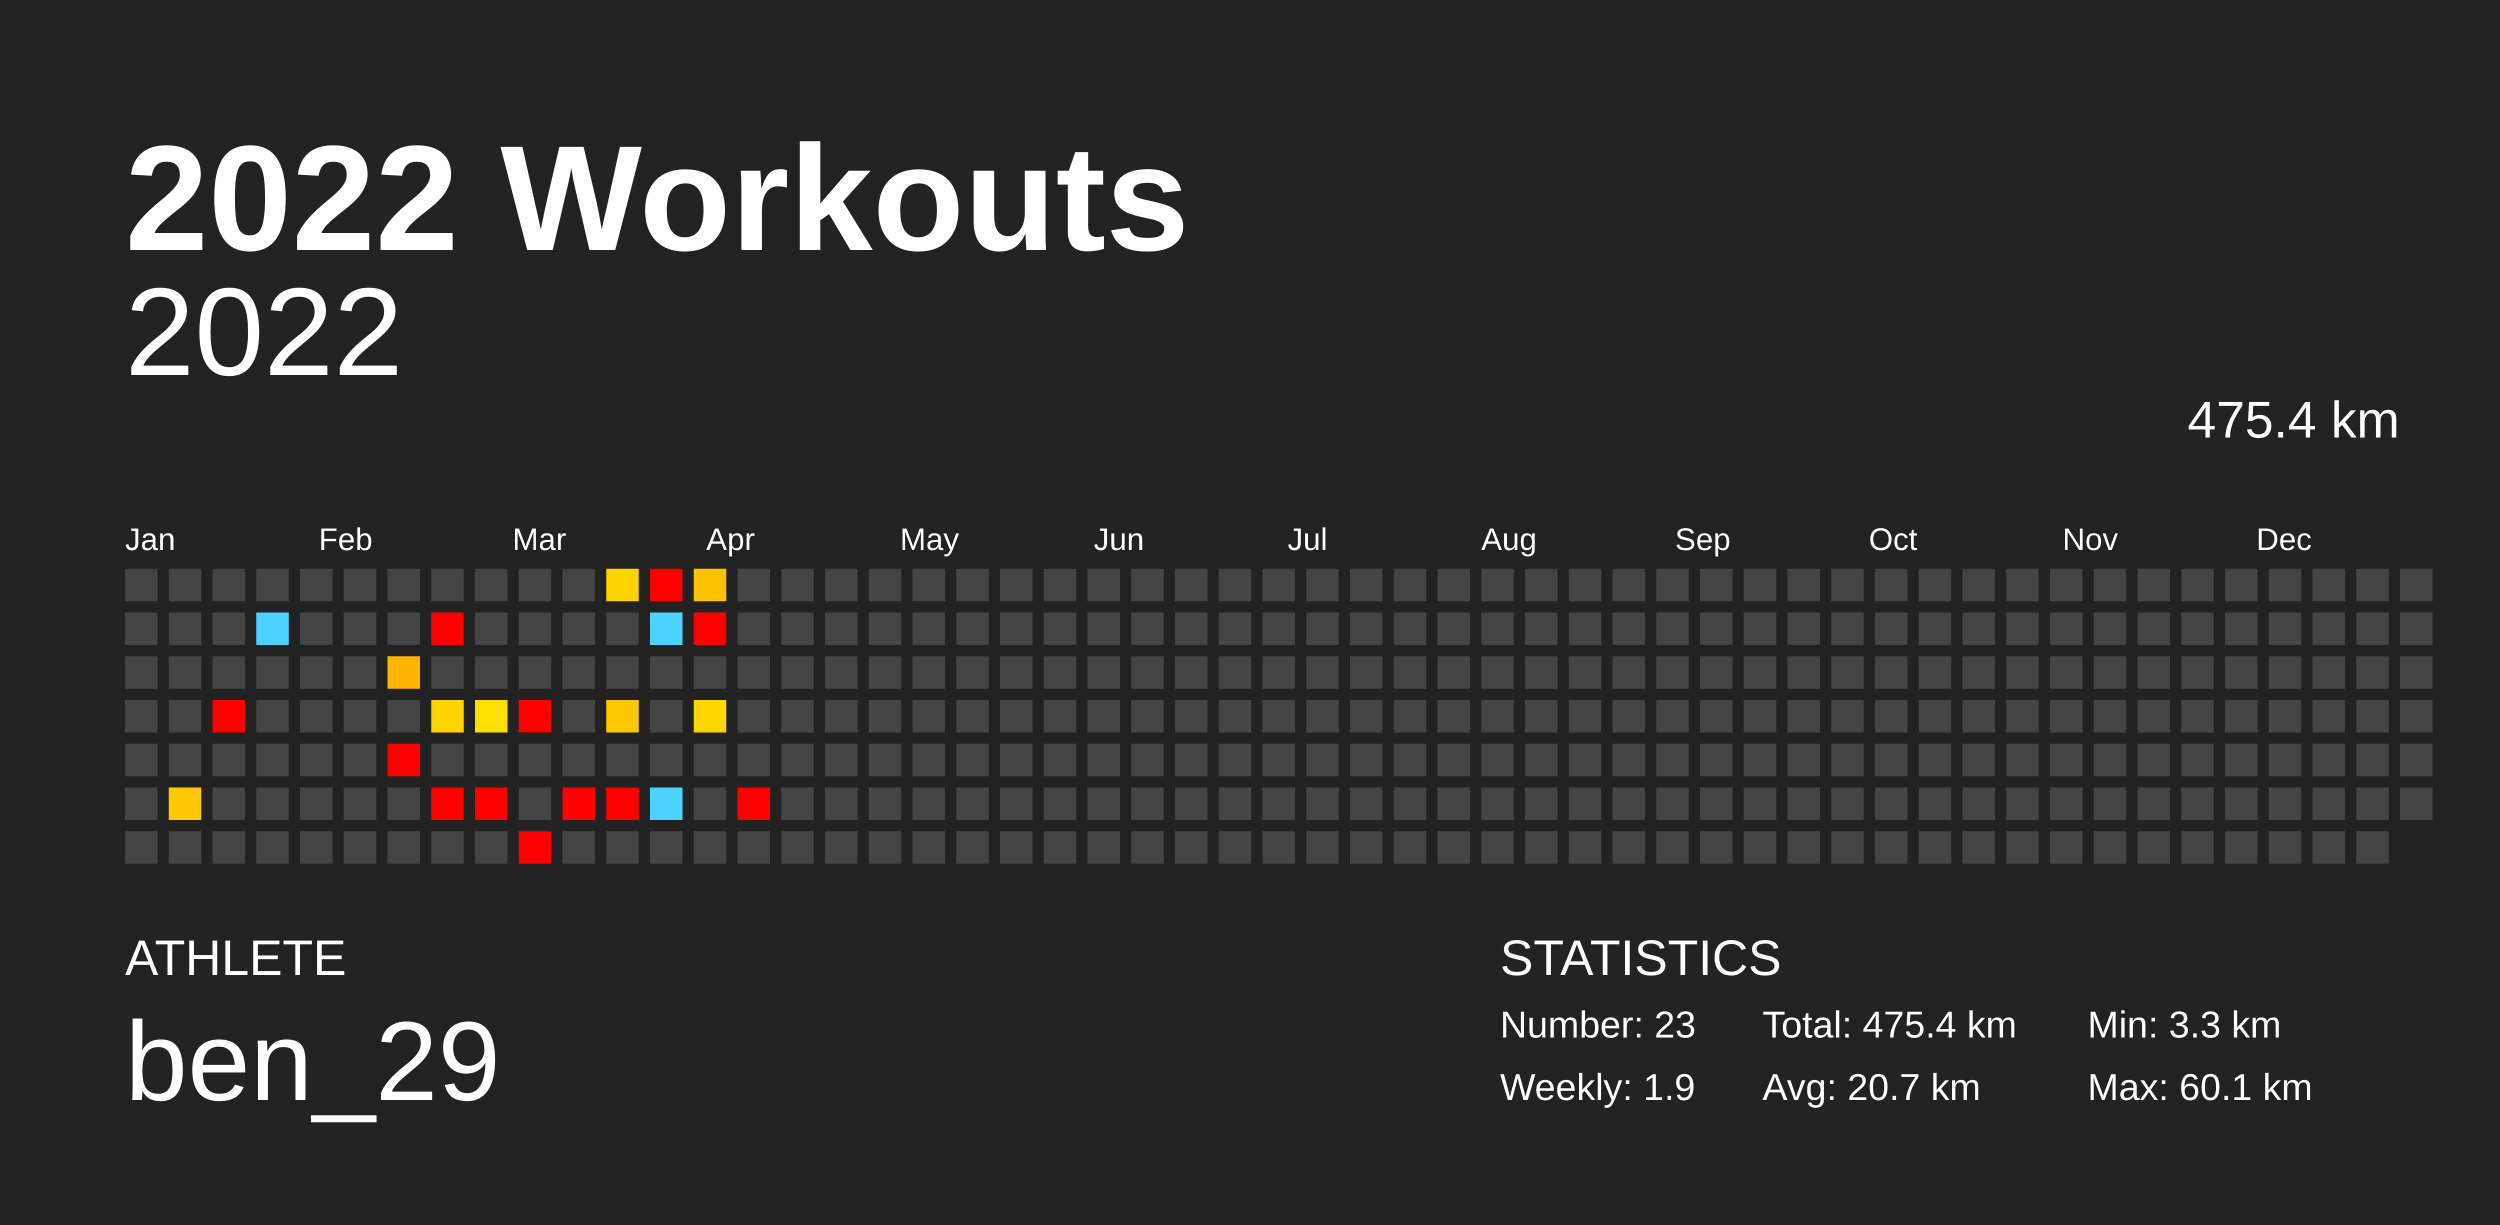
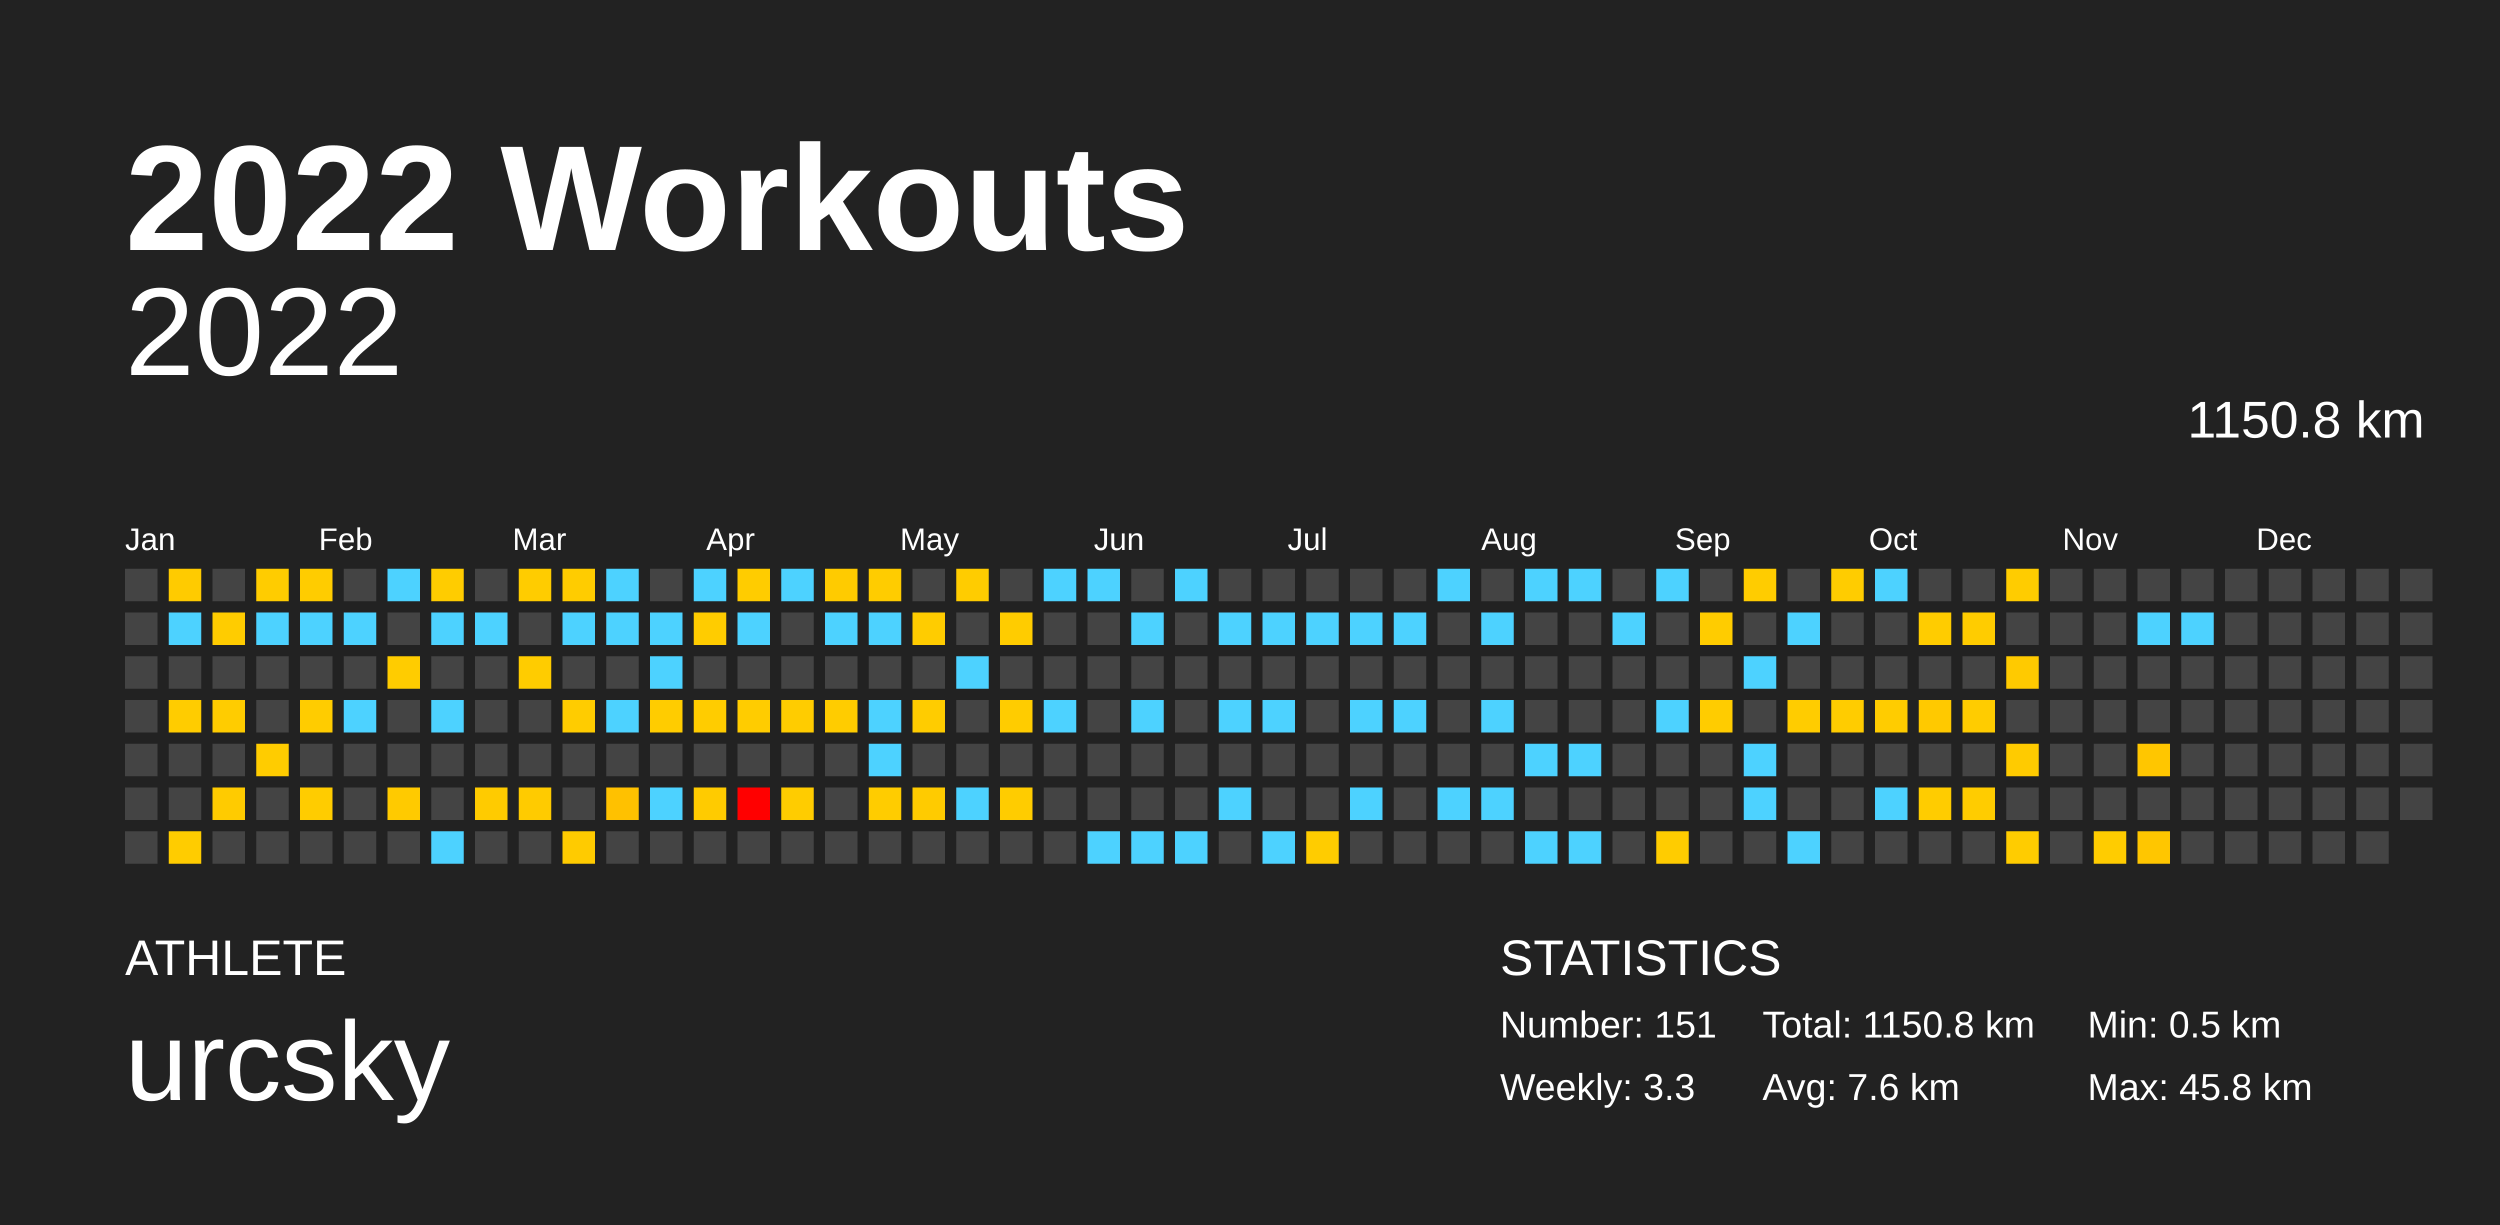
<svg xmlns="http://www.w3.org/2000/svg" baseProfile="full" height="98mm" version="1.1" viewBox="0,0,200,98" width="200mm">
  <defs />
  <rect fill="#222222" height="98" width="200" x="0" y="0" />
  <text fill="#FFFFFF" style="font-size:12px; font-family:Arial; font-weight:bold;" x="10" y="20">2022 Workouts</text>
  <text fill="#FFFFFF" style="font-size:4px; font-family:Arial" x="10" y="78">ATHLETE</text>
-   <text fill="#FFFFFF" style="font-size:9px; font-family:Arial" x="10" y="88">ben_29</text>
+   <text fill="#FFFFFF" style="font-size:9px; font-family:Arial" x="10" y="88">urcsky</text>
  <text fill="#FFFFFF" style="font-size:4px; font-family:Arial" x="120" y="78">STATISTICS</text>
-   <text fill="#FFFFFF" style="font-size:3px; font-family:Arial" x="120" y="83">Number: 23</text>
-   <text fill="#FFFFFF" style="font-size:3px; font-family:Arial" x="120" y="88">Weekly: 1.9</text>
-   <text fill="#FFFFFF" style="font-size:3px; font-family:Arial" x="141" y="83">Total: 475.4 km</text>
-   <text fill="#FFFFFF" style="font-size:3px; font-family:Arial" x="141" y="88">Avg: 20.7 km</text>
-   <text fill="#FFFFFF" style="font-size:3px; font-family:Arial" x="167" y="83">Min: 3.3 km</text>
-   <text fill="#FFFFFF" style="font-size:3px; font-family:Arial" x="167" y="88">Max: 60.1 km</text>
+   <text fill="#FFFFFF" style="font-size:3px; font-family:Arial" x="120" y="83">Number: 151</text>
+   <text fill="#FFFFFF" style="font-size:3px; font-family:Arial" x="120" y="88">Weekly: 3.3</text>
+   <text fill="#FFFFFF" style="font-size:3px; font-family:Arial" x="141" y="83">Total: 1150.8 km</text>
+   <text fill="#FFFFFF" style="font-size:3px; font-family:Arial" x="141" y="88">Avg: 7.6 km</text>
+   <text fill="#FFFFFF" style="font-size:3px; font-family:Arial" x="167" y="83">Min: 0.5 km</text>
+   <text fill="#FFFFFF" style="font-size:3px; font-family:Arial" x="167" y="88">Max: 45.8 km</text>
  <text alignment-baseline="hanging" fill="#FFFFFF" style="font-size:10.0px; font-family:Arial;" x="10" y="30">2022</text>
-   <text alignment-baseline="hanging" fill="#FFFFFF" style="font-size:4.125px; font-family:Arial;" x="175" y="35">475.4 km</text>
+   <text alignment-baseline="hanging" fill="#FFFFFF" style="font-size:4.125px; font-family:Arial;" x="175" y="35">1150.8 km</text>
  <text fill="#FFFFFF" style="font-size:2.5px; font-family:Arial" x="10.0" y="44">Jan</text>
  <text fill="#FFFFFF" style="font-size:2.5px; font-family:Arial" x="25.5" y="44">Feb</text>
  <text fill="#FFFFFF" style="font-size:2.5px; font-family:Arial" x="41.0" y="44">Mar</text>
  <text fill="#FFFFFF" style="font-size:2.5px; font-family:Arial" x="56.5" y="44">Apr</text>
  <text fill="#FFFFFF" style="font-size:2.5px; font-family:Arial" x="72.0" y="44">May</text>
  <text fill="#FFFFFF" style="font-size:2.5px; font-family:Arial" x="87.5" y="44">Jun</text>
  <text fill="#FFFFFF" style="font-size:2.5px; font-family:Arial" x="103.0" y="44">Jul</text>
  <text fill="#FFFFFF" style="font-size:2.5px; font-family:Arial" x="118.5" y="44">Aug</text>
  <text fill="#FFFFFF" style="font-size:2.5px; font-family:Arial" x="134.0" y="44">Sep</text>
  <text fill="#FFFFFF" style="font-size:2.5px; font-family:Arial" x="149.5" y="44">Oct</text>
  <text fill="#FFFFFF" style="font-size:2.5px; font-family:Arial" x="165.0" y="44">Nov</text>
  <text fill="#FFFFFF" style="font-size:2.5px; font-family:Arial" x="180.5" y="44">Dec</text>
  <rect fill="#444444" height="2.6" width="2.6" x="10.0" y="45.5" />
  <rect fill="#444444" height="2.6" width="2.6" x="10.0" y="49.0" />
  <rect fill="#444444" height="2.6" width="2.6" x="10.0" y="52.5" />
  <rect fill="#444444" height="2.6" width="2.6" x="10.0" y="56.0" />
  <rect fill="#444444" height="2.6" width="2.6" x="10.0" y="59.5" />
  <rect fill="#444444" height="2.6" width="2.6" x="10.0" y="63.0" />
  <rect fill="#444444" height="2.6" width="2.6" x="10.0" y="66.5" />
-   <rect fill="#444444" height="2.6" width="2.6" x="13.5" y="45.5" />
-   <rect fill="#444444" height="2.6" width="2.6" x="13.5" y="49.0" />
+   <rect fill="#ffcb00" height="2.6" width="2.6" x="13.5" y="45.5" />
+   <rect fill="#4dd2ff" height="2.6" width="2.6" x="13.5" y="49.0" />
  <rect fill="#444444" height="2.6" width="2.6" x="13.5" y="52.5" />
-   <rect fill="#444444" height="2.6" width="2.6" x="13.5" y="56.0" />
+   <rect fill="#ffcc00" height="2.6" width="2.6" x="13.5" y="56.0" />
  <rect fill="#444444" height="2.6" width="2.6" x="13.5" y="59.5" />
-   <rect fill="#ffc800" height="2.6" width="2.6" x="13.5" y="63.0" />
-   <rect fill="#444444" height="2.6" width="2.6" x="13.5" y="66.5" />
+   <rect fill="#444444" height="2.6" width="2.6" x="13.5" y="63.0" />
+   <rect fill="#ffcc00" height="2.6" width="2.6" x="13.5" y="66.5" />
  <rect fill="#444444" height="2.6" width="2.6" x="17.0" y="45.5" />
-   <rect fill="#444444" height="2.6" width="2.6" x="17.0" y="49.0" />
+   <rect fill="#ffcc00" height="2.6" width="2.6" x="17.0" y="49.0" />
  <rect fill="#444444" height="2.6" width="2.6" x="17.0" y="52.5" />
-   <rect fill="red" height="2.6" width="2.6" x="17.0" y="56.0" />
+   <rect fill="#ffcc00" height="2.6" width="2.6" x="17.0" y="56.0" />
  <rect fill="#444444" height="2.6" width="2.6" x="17.0" y="59.5" />
-   <rect fill="#444444" height="2.6" width="2.6" x="17.0" y="63.0" />
+   <rect fill="#ffcb00" height="2.6" width="2.6" x="17.0" y="63.0" />
  <rect fill="#444444" height="2.6" width="2.6" x="17.0" y="66.5" />
-   <rect fill="#444444" height="2.6" width="2.6" x="20.5" y="45.5" />
+   <rect fill="#ffcc00" height="2.6" width="2.6" x="20.5" y="45.5" />
  <rect fill="#4dd2ff" height="2.6" width="2.6" x="20.5" y="49.0" />
  <rect fill="#444444" height="2.6" width="2.6" x="20.5" y="52.5" />
  <rect fill="#444444" height="2.6" width="2.6" x="20.5" y="56.0" />
-   <rect fill="#444444" height="2.6" width="2.6" x="20.5" y="59.5" />
+   <rect fill="#ffcc00" height="2.6" width="2.6" x="20.5" y="59.5" />
  <rect fill="#444444" height="2.6" width="2.6" x="20.5" y="63.0" />
  <rect fill="#444444" height="2.6" width="2.6" x="20.5" y="66.5" />
-   <rect fill="#444444" height="2.6" width="2.6" x="24.0" y="45.5" />
-   <rect fill="#444444" height="2.6" width="2.6" x="24.0" y="49.0" />
+   <rect fill="#ffcc00" height="2.6" width="2.6" x="24.0" y="45.5" />
+   <rect fill="#4dd2ff" height="2.6" width="2.6" x="24.0" y="49.0" />
  <rect fill="#444444" height="2.6" width="2.6" x="24.0" y="52.5" />
-   <rect fill="#444444" height="2.6" width="2.6" x="24.0" y="56.0" />
+   <rect fill="#ffcc00" height="2.6" width="2.6" x="24.0" y="56.0" />
  <rect fill="#444444" height="2.6" width="2.6" x="24.0" y="59.5" />
-   <rect fill="#444444" height="2.6" width="2.6" x="24.0" y="63.0" />
+   <rect fill="#ffcc00" height="2.6" width="2.6" x="24.0" y="63.0" />
  <rect fill="#444444" height="2.6" width="2.6" x="24.0" y="66.5" />
  <rect fill="#444444" height="2.6" width="2.6" x="27.5" y="45.5" />
-   <rect fill="#444444" height="2.6" width="2.6" x="27.5" y="49.0" />
+   <rect fill="#4dd2ff" height="2.6" width="2.6" x="27.5" y="49.0" />
  <rect fill="#444444" height="2.6" width="2.6" x="27.5" y="52.5" />
-   <rect fill="#444444" height="2.6" width="2.6" x="27.5" y="56.0" />
+   <rect fill="#4dd2ff" height="2.6" width="2.6" x="27.5" y="56.0" />
  <rect fill="#444444" height="2.6" width="2.6" x="27.5" y="59.5" />
  <rect fill="#444444" height="2.6" width="2.6" x="27.5" y="63.0" />
  <rect fill="#444444" height="2.6" width="2.6" x="27.5" y="66.5" />
-   <rect fill="#444444" height="2.6" width="2.6" x="31.0" y="45.5" />
+   <rect fill="#4dd2ff" height="2.6" width="2.6" x="31.0" y="45.5" />
  <rect fill="#444444" height="2.6" width="2.6" x="31.0" y="49.0" />
-   <rect fill="#ffb400" height="2.6" width="2.6" x="31.0" y="52.5" />
+   <rect fill="#ffcc00" height="2.6" width="2.6" x="31.0" y="52.5" />
  <rect fill="#444444" height="2.6" width="2.6" x="31.0" y="56.0" />
-   <rect fill="red" height="2.6" width="2.6" x="31.0" y="59.5" />
-   <rect fill="#444444" height="2.6" width="2.6" x="31.0" y="63.0" />
+   <rect fill="#444444" height="2.6" width="2.6" x="31.0" y="59.5" />
+   <rect fill="#ffca00" height="2.6" width="2.6" x="31.0" y="63.0" />
  <rect fill="#444444" height="2.6" width="2.6" x="31.0" y="66.5" />
-   <rect fill="#444444" height="2.6" width="2.6" x="34.5" y="45.5" />
-   <rect fill="red" height="2.6" width="2.6" x="34.5" y="49.0" />
+   <rect fill="#ffcc00" height="2.6" width="2.6" x="34.5" y="45.5" />
+   <rect fill="#4dd2ff" height="2.6" width="2.6" x="34.5" y="49.0" />
  <rect fill="#444444" height="2.6" width="2.6" x="34.5" y="52.5" />
-   <rect fill="#ffd400" height="2.6" width="2.6" x="34.5" y="56.0" />
+   <rect fill="#4dd2ff" height="2.6" width="2.6" x="34.5" y="56.0" />
  <rect fill="#444444" height="2.6" width="2.6" x="34.5" y="59.5" />
-   <rect fill="red" height="2.6" width="2.6" x="34.5" y="63.0" />
-   <rect fill="#444444" height="2.6" width="2.6" x="34.5" y="66.5" />
+   <rect fill="#444444" height="2.6" width="2.6" x="34.5" y="63.0" />
+   <rect fill="#4dd2ff" height="2.6" width="2.6" x="34.5" y="66.5" />
  <rect fill="#444444" height="2.6" width="2.6" x="38.0" y="45.5" />
-   <rect fill="#444444" height="2.6" width="2.6" x="38.0" y="49.0" />
+   <rect fill="#4dd2ff" height="2.6" width="2.6" x="38.0" y="49.0" />
  <rect fill="#444444" height="2.6" width="2.6" x="38.0" y="52.5" />
-   <rect fill="#ffdf00" height="2.6" width="2.6" x="38.0" y="56.0" />
+   <rect fill="#444444" height="2.6" width="2.6" x="38.0" y="56.0" />
  <rect fill="#444444" height="2.6" width="2.6" x="38.0" y="59.5" />
-   <rect fill="red" height="2.6" width="2.6" x="38.0" y="63.0" />
+   <rect fill="#ffcb00" height="2.6" width="2.6" x="38.0" y="63.0" />
  <rect fill="#444444" height="2.6" width="2.6" x="38.0" y="66.5" />
-   <rect fill="#444444" height="2.6" width="2.6" x="41.5" y="45.5" />
+   <rect fill="#ffcc00" height="2.6" width="2.6" x="41.5" y="45.5" />
  <rect fill="#444444" height="2.6" width="2.6" x="41.5" y="49.0" />
-   <rect fill="#444444" height="2.6" width="2.6" x="41.5" y="52.5" />
-   <rect fill="red" height="2.6" width="2.6" x="41.5" y="56.0" />
+   <rect fill="#ffcc00" height="2.6" width="2.6" x="41.5" y="52.5" />
+   <rect fill="#444444" height="2.6" width="2.6" x="41.5" y="56.0" />
  <rect fill="#444444" height="2.6" width="2.6" x="41.5" y="59.5" />
-   <rect fill="#444444" height="2.6" width="2.6" x="41.5" y="63.0" />
-   <rect fill="red" height="2.6" width="2.6" x="41.5" y="66.5" />
-   <rect fill="#444444" height="2.6" width="2.6" x="45.0" y="45.5" />
-   <rect fill="#444444" height="2.6" width="2.6" x="45.0" y="49.0" />
+   <rect fill="#ffcb00" height="2.6" width="2.6" x="41.5" y="63.0" />
+   <rect fill="#444444" height="2.6" width="2.6" x="41.5" y="66.5" />
+   <rect fill="#ffcc00" height="2.6" width="2.6" x="45.0" y="45.5" />
+   <rect fill="#4dd2ff" height="2.6" width="2.6" x="45.0" y="49.0" />
  <rect fill="#444444" height="2.6" width="2.6" x="45.0" y="52.5" />
-   <rect fill="#444444" height="2.6" width="2.6" x="45.0" y="56.0" />
+   <rect fill="#ffcc00" height="2.6" width="2.6" x="45.0" y="56.0" />
  <rect fill="#444444" height="2.6" width="2.6" x="45.0" y="59.5" />
-   <rect fill="red" height="2.6" width="2.6" x="45.0" y="63.0" />
-   <rect fill="#444444" height="2.6" width="2.6" x="45.0" y="66.5" />
-   <rect fill="#ffd300" height="2.6" width="2.6" x="48.5" y="45.5" />
-   <rect fill="#444444" height="2.6" width="2.6" x="48.5" y="49.0" />
+   <rect fill="#444444" height="2.6" width="2.6" x="45.0" y="63.0" />
+   <rect fill="#ffcb00" height="2.6" width="2.6" x="45.0" y="66.5" />
+   <rect fill="#4dd2ff" height="2.6" width="2.6" x="48.5" y="45.5" />
+   <rect fill="#4dd2ff" height="2.6" width="2.6" x="48.5" y="49.0" />
  <rect fill="#444444" height="2.6" width="2.6" x="48.5" y="52.5" />
-   <rect fill="#ffc700" height="2.6" width="2.6" x="48.5" y="56.0" />
+   <rect fill="#4dd2ff" height="2.6" width="2.6" x="48.5" y="56.0" />
  <rect fill="#444444" height="2.6" width="2.6" x="48.5" y="59.5" />
-   <rect fill="red" height="2.6" width="2.6" x="48.5" y="63.0" />
+   <rect fill="#ffc100" height="2.6" width="2.6" x="48.5" y="63.0" />
  <rect fill="#444444" height="2.6" width="2.6" x="48.5" y="66.5" />
-   <rect fill="red" height="2.6" width="2.6" x="52.0" y="45.5" />
+   <rect fill="#444444" height="2.6" width="2.6" x="52.0" y="45.5" />
  <rect fill="#4dd2ff" height="2.6" width="2.6" x="52.0" y="49.0" />
-   <rect fill="#444444" height="2.6" width="2.6" x="52.0" y="52.5" />
-   <rect fill="#444444" height="2.6" width="2.6" x="52.0" y="56.0" />
+   <rect fill="#4dd2ff" height="2.6" width="2.6" x="52.0" y="52.5" />
+   <rect fill="#ffcc00" height="2.6" width="2.6" x="52.0" y="56.0" />
  <rect fill="#444444" height="2.6" width="2.6" x="52.0" y="59.5" />
  <rect fill="#4dd2ff" height="2.6" width="2.6" x="52.0" y="63.0" />
  <rect fill="#444444" height="2.6" width="2.6" x="52.0" y="66.5" />
-   <rect fill="#ffc100" height="2.6" width="2.6" x="55.5" y="45.5" />
-   <rect fill="red" height="2.6" width="2.6" x="55.5" y="49.0" />
+   <rect fill="#4dd2ff" height="2.6" width="2.6" x="55.5" y="45.5" />
+   <rect fill="#ffcc00" height="2.6" width="2.6" x="55.5" y="49.0" />
  <rect fill="#444444" height="2.6" width="2.6" x="55.5" y="52.5" />
-   <rect fill="#ffd700" height="2.6" width="2.6" x="55.5" y="56.0" />
+   <rect fill="#ffcc00" height="2.6" width="2.6" x="55.5" y="56.0" />
  <rect fill="#444444" height="2.6" width="2.6" x="55.5" y="59.5" />
-   <rect fill="#444444" height="2.6" width="2.6" x="55.5" y="63.0" />
+   <rect fill="#ffcb00" height="2.6" width="2.6" x="55.5" y="63.0" />
  <rect fill="#444444" height="2.6" width="2.6" x="55.5" y="66.5" />
-   <rect fill="#444444" height="2.6" width="2.6" x="59.0" y="45.5" />
-   <rect fill="#444444" height="2.6" width="2.6" x="59.0" y="49.0" />
+   <rect fill="#ffcc00" height="2.6" width="2.6" x="59.0" y="45.5" />
+   <rect fill="#4dd2ff" height="2.6" width="2.6" x="59.0" y="49.0" />
  <rect fill="#444444" height="2.6" width="2.6" x="59.0" y="52.5" />
-   <rect fill="#444444" height="2.6" width="2.6" x="59.0" y="56.0" />
+   <rect fill="#ffcc00" height="2.6" width="2.6" x="59.0" y="56.0" />
  <rect fill="#444444" height="2.6" width="2.6" x="59.0" y="59.5" />
  <rect fill="red" height="2.6" width="2.6" x="59.0" y="63.0" />
  <rect fill="#444444" height="2.6" width="2.6" x="59.0" y="66.5" />
-   <rect fill="#444444" height="2.6" width="2.6" x="62.5" y="45.5" />
+   <rect fill="#4dd2ff" height="2.6" width="2.6" x="62.5" y="45.5" />
  <rect fill="#444444" height="2.6" width="2.6" x="62.5" y="49.0" />
  <rect fill="#444444" height="2.6" width="2.6" x="62.5" y="52.5" />
-   <rect fill="#444444" height="2.6" width="2.6" x="62.5" y="56.0" />
+   <rect fill="#ffcc00" height="2.6" width="2.6" x="62.5" y="56.0" />
  <rect fill="#444444" height="2.6" width="2.6" x="62.5" y="59.5" />
-   <rect fill="#444444" height="2.6" width="2.6" x="62.5" y="63.0" />
+   <rect fill="#ffcc00" height="2.6" width="2.6" x="62.5" y="63.0" />
  <rect fill="#444444" height="2.6" width="2.6" x="62.5" y="66.5" />
-   <rect fill="#444444" height="2.6" width="2.6" x="66.0" y="45.5" />
-   <rect fill="#444444" height="2.6" width="2.6" x="66.0" y="49.0" />
+   <rect fill="#ffcb00" height="2.6" width="2.6" x="66.0" y="45.5" />
+   <rect fill="#4dd2ff" height="2.6" width="2.6" x="66.0" y="49.0" />
  <rect fill="#444444" height="2.6" width="2.6" x="66.0" y="52.5" />
-   <rect fill="#444444" height="2.6" width="2.6" x="66.0" y="56.0" />
+   <rect fill="#ffcc00" height="2.6" width="2.6" x="66.0" y="56.0" />
  <rect fill="#444444" height="2.6" width="2.6" x="66.0" y="59.5" />
  <rect fill="#444444" height="2.6" width="2.6" x="66.0" y="63.0" />
  <rect fill="#444444" height="2.6" width="2.6" x="66.0" y="66.5" />
-   <rect fill="#444444" height="2.6" width="2.6" x="69.5" y="45.5" />
-   <rect fill="#444444" height="2.6" width="2.6" x="69.5" y="49.0" />
+   <rect fill="#ffcc00" height="2.6" width="2.6" x="69.5" y="45.5" />
+   <rect fill="#4dd2ff" height="2.6" width="2.6" x="69.5" y="49.0" />
  <rect fill="#444444" height="2.6" width="2.6" x="69.5" y="52.5" />
-   <rect fill="#444444" height="2.6" width="2.6" x="69.5" y="56.0" />
-   <rect fill="#444444" height="2.6" width="2.6" x="69.5" y="59.5" />
-   <rect fill="#444444" height="2.6" width="2.6" x="69.5" y="63.0" />
+   <rect fill="#4dd2ff" height="2.6" width="2.6" x="69.5" y="56.0" />
+   <rect fill="#4dd2ff" height="2.6" width="2.6" x="69.5" y="59.5" />
+   <rect fill="#ffcc00" height="2.6" width="2.6" x="69.5" y="63.0" />
  <rect fill="#444444" height="2.6" width="2.6" x="69.5" y="66.5" />
  <rect fill="#444444" height="2.6" width="2.6" x="73.0" y="45.5" />
-   <rect fill="#444444" height="2.6" width="2.6" x="73.0" y="49.0" />
+   <rect fill="#ffcc00" height="2.6" width="2.6" x="73.0" y="49.0" />
  <rect fill="#444444" height="2.6" width="2.6" x="73.0" y="52.5" />
-   <rect fill="#444444" height="2.6" width="2.6" x="73.0" y="56.0" />
+   <rect fill="#ffcc00" height="2.6" width="2.6" x="73.0" y="56.0" />
  <rect fill="#444444" height="2.6" width="2.6" x="73.0" y="59.5" />
-   <rect fill="#444444" height="2.6" width="2.6" x="73.0" y="63.0" />
+   <rect fill="#ffcb00" height="2.6" width="2.6" x="73.0" y="63.0" />
  <rect fill="#444444" height="2.6" width="2.6" x="73.0" y="66.5" />
-   <rect fill="#444444" height="2.6" width="2.6" x="76.5" y="45.5" />
+   <rect fill="#ffcc00" height="2.6" width="2.6" x="76.5" y="45.5" />
  <rect fill="#444444" height="2.6" width="2.6" x="76.5" y="49.0" />
-   <rect fill="#444444" height="2.6" width="2.6" x="76.5" y="52.5" />
+   <rect fill="#4dd2ff" height="2.6" width="2.6" x="76.5" y="52.5" />
  <rect fill="#444444" height="2.6" width="2.6" x="76.5" y="56.0" />
  <rect fill="#444444" height="2.6" width="2.6" x="76.5" y="59.5" />
-   <rect fill="#444444" height="2.6" width="2.6" x="76.5" y="63.0" />
+   <rect fill="#4dd2ff" height="2.6" width="2.6" x="76.5" y="63.0" />
  <rect fill="#444444" height="2.6" width="2.6" x="76.5" y="66.5" />
  <rect fill="#444444" height="2.6" width="2.6" x="80.0" y="45.5" />
-   <rect fill="#444444" height="2.6" width="2.6" x="80.0" y="49.0" />
+   <rect fill="#ffcc00" height="2.6" width="2.6" x="80.0" y="49.0" />
  <rect fill="#444444" height="2.6" width="2.6" x="80.0" y="52.5" />
-   <rect fill="#444444" height="2.6" width="2.6" x="80.0" y="56.0" />
+   <rect fill="#ffcc00" height="2.6" width="2.6" x="80.0" y="56.0" />
  <rect fill="#444444" height="2.6" width="2.6" x="80.0" y="59.5" />
-   <rect fill="#444444" height="2.6" width="2.6" x="80.0" y="63.0" />
+   <rect fill="#ffcc00" height="2.6" width="2.6" x="80.0" y="63.0" />
  <rect fill="#444444" height="2.6" width="2.6" x="80.0" y="66.5" />
-   <rect fill="#444444" height="2.6" width="2.6" x="83.5" y="45.5" />
+   <rect fill="#4dd2ff" height="2.6" width="2.6" x="83.5" y="45.5" />
  <rect fill="#444444" height="2.6" width="2.6" x="83.5" y="49.0" />
  <rect fill="#444444" height="2.6" width="2.6" x="83.5" y="52.5" />
-   <rect fill="#444444" height="2.6" width="2.6" x="83.5" y="56.0" />
+   <rect fill="#4dd2ff" height="2.6" width="2.6" x="83.5" y="56.0" />
  <rect fill="#444444" height="2.6" width="2.6" x="83.5" y="59.5" />
  <rect fill="#444444" height="2.6" width="2.6" x="83.5" y="63.0" />
  <rect fill="#444444" height="2.6" width="2.6" x="83.5" y="66.5" />
-   <rect fill="#444444" height="2.6" width="2.6" x="87.0" y="45.5" />
+   <rect fill="#4dd2ff" height="2.6" width="2.6" x="87.0" y="45.5" />
  <rect fill="#444444" height="2.6" width="2.6" x="87.0" y="49.0" />
  <rect fill="#444444" height="2.6" width="2.6" x="87.0" y="52.5" />
  <rect fill="#444444" height="2.6" width="2.6" x="87.0" y="56.0" />
  <rect fill="#444444" height="2.6" width="2.6" x="87.0" y="59.5" />
  <rect fill="#444444" height="2.6" width="2.6" x="87.0" y="63.0" />
-   <rect fill="#444444" height="2.6" width="2.6" x="87.0" y="66.5" />
+   <rect fill="#4dd2ff" height="2.6" width="2.6" x="87.0" y="66.5" />
  <rect fill="#444444" height="2.6" width="2.6" x="90.5" y="45.5" />
-   <rect fill="#444444" height="2.6" width="2.6" x="90.5" y="49.0" />
+   <rect fill="#4dd2ff" height="2.6" width="2.6" x="90.5" y="49.0" />
  <rect fill="#444444" height="2.6" width="2.6" x="90.5" y="52.5" />
-   <rect fill="#444444" height="2.6" width="2.6" x="90.5" y="56.0" />
+   <rect fill="#4dd2ff" height="2.6" width="2.6" x="90.5" y="56.0" />
  <rect fill="#444444" height="2.6" width="2.6" x="90.5" y="59.5" />
  <rect fill="#444444" height="2.6" width="2.6" x="90.5" y="63.0" />
-   <rect fill="#444444" height="2.6" width="2.6" x="90.5" y="66.5" />
-   <rect fill="#444444" height="2.6" width="2.6" x="94.0" y="45.5" />
+   <rect fill="#4dd2ff" height="2.6" width="2.6" x="90.5" y="66.5" />
+   <rect fill="#4dd2ff" height="2.6" width="2.6" x="94.0" y="45.5" />
  <rect fill="#444444" height="2.6" width="2.6" x="94.0" y="49.0" />
  <rect fill="#444444" height="2.6" width="2.6" x="94.0" y="52.5" />
  <rect fill="#444444" height="2.6" width="2.6" x="94.0" y="56.0" />
  <rect fill="#444444" height="2.6" width="2.6" x="94.0" y="59.5" />
  <rect fill="#444444" height="2.6" width="2.6" x="94.0" y="63.0" />
-   <rect fill="#444444" height="2.6" width="2.6" x="94.0" y="66.5" />
+   <rect fill="#4dd2ff" height="2.6" width="2.6" x="94.0" y="66.5" />
  <rect fill="#444444" height="2.6" width="2.6" x="97.5" y="45.5" />
-   <rect fill="#444444" height="2.6" width="2.6" x="97.5" y="49.0" />
+   <rect fill="#4dd2ff" height="2.6" width="2.6" x="97.5" y="49.0" />
  <rect fill="#444444" height="2.6" width="2.6" x="97.5" y="52.5" />
-   <rect fill="#444444" height="2.6" width="2.6" x="97.5" y="56.0" />
+   <rect fill="#4dd2ff" height="2.6" width="2.6" x="97.5" y="56.0" />
  <rect fill="#444444" height="2.6" width="2.6" x="97.5" y="59.5" />
-   <rect fill="#444444" height="2.6" width="2.6" x="97.5" y="63.0" />
+   <rect fill="#4dd2ff" height="2.6" width="2.6" x="97.5" y="63.0" />
  <rect fill="#444444" height="2.6" width="2.6" x="97.5" y="66.5" />
  <rect fill="#444444" height="2.6" width="2.6" x="101.0" y="45.5" />
-   <rect fill="#444444" height="2.6" width="2.6" x="101.0" y="49.0" />
+   <rect fill="#4dd2ff" height="2.6" width="2.6" x="101.0" y="49.0" />
  <rect fill="#444444" height="2.6" width="2.6" x="101.0" y="52.5" />
-   <rect fill="#444444" height="2.6" width="2.6" x="101.0" y="56.0" />
+   <rect fill="#4dd2ff" height="2.6" width="2.6" x="101.0" y="56.0" />
  <rect fill="#444444" height="2.6" width="2.6" x="101.0" y="59.5" />
  <rect fill="#444444" height="2.6" width="2.6" x="101.0" y="63.0" />
-   <rect fill="#444444" height="2.6" width="2.6" x="101.0" y="66.5" />
+   <rect fill="#4dd2ff" height="2.6" width="2.6" x="101.0" y="66.5" />
  <rect fill="#444444" height="2.6" width="2.6" x="104.5" y="45.5" />
-   <rect fill="#444444" height="2.6" width="2.6" x="104.5" y="49.0" />
+   <rect fill="#4dd2ff" height="2.6" width="2.6" x="104.5" y="49.0" />
  <rect fill="#444444" height="2.6" width="2.6" x="104.5" y="52.5" />
  <rect fill="#444444" height="2.6" width="2.6" x="104.5" y="56.0" />
  <rect fill="#444444" height="2.6" width="2.6" x="104.5" y="59.5" />
  <rect fill="#444444" height="2.6" width="2.6" x="104.5" y="63.0" />
-   <rect fill="#444444" height="2.6" width="2.6" x="104.5" y="66.5" />
+   <rect fill="#ffcc00" height="2.6" width="2.6" x="104.5" y="66.5" />
  <rect fill="#444444" height="2.6" width="2.6" x="108.0" y="45.5" />
-   <rect fill="#444444" height="2.6" width="2.6" x="108.0" y="49.0" />
+   <rect fill="#4dd2ff" height="2.6" width="2.6" x="108.0" y="49.0" />
  <rect fill="#444444" height="2.6" width="2.6" x="108.0" y="52.5" />
-   <rect fill="#444444" height="2.6" width="2.6" x="108.0" y="56.0" />
+   <rect fill="#4dd2ff" height="2.6" width="2.6" x="108.0" y="56.0" />
  <rect fill="#444444" height="2.6" width="2.6" x="108.0" y="59.5" />
-   <rect fill="#444444" height="2.6" width="2.6" x="108.0" y="63.0" />
+   <rect fill="#4dd2ff" height="2.6" width="2.6" x="108.0" y="63.0" />
  <rect fill="#444444" height="2.6" width="2.6" x="108.0" y="66.5" />
  <rect fill="#444444" height="2.6" width="2.6" x="111.5" y="45.5" />
-   <rect fill="#444444" height="2.6" width="2.6" x="111.5" y="49.0" />
+   <rect fill="#4dd2ff" height="2.6" width="2.6" x="111.5" y="49.0" />
  <rect fill="#444444" height="2.6" width="2.6" x="111.5" y="52.5" />
-   <rect fill="#444444" height="2.6" width="2.6" x="111.5" y="56.0" />
+   <rect fill="#4dd2ff" height="2.6" width="2.6" x="111.5" y="56.0" />
  <rect fill="#444444" height="2.6" width="2.6" x="111.5" y="59.5" />
  <rect fill="#444444" height="2.6" width="2.6" x="111.5" y="63.0" />
  <rect fill="#444444" height="2.6" width="2.6" x="111.5" y="66.5" />
-   <rect fill="#444444" height="2.6" width="2.6" x="115.0" y="45.5" />
+   <rect fill="#4dd2ff" height="2.6" width="2.6" x="115.0" y="45.5" />
  <rect fill="#444444" height="2.6" width="2.6" x="115.0" y="49.0" />
  <rect fill="#444444" height="2.6" width="2.6" x="115.0" y="52.5" />
  <rect fill="#444444" height="2.6" width="2.6" x="115.0" y="56.0" />
  <rect fill="#444444" height="2.6" width="2.6" x="115.0" y="59.5" />
-   <rect fill="#444444" height="2.6" width="2.6" x="115.0" y="63.0" />
+   <rect fill="#4dd2ff" height="2.6" width="2.6" x="115.0" y="63.0" />
  <rect fill="#444444" height="2.6" width="2.6" x="115.0" y="66.5" />
  <rect fill="#444444" height="2.6" width="2.6" x="118.5" y="45.5" />
-   <rect fill="#444444" height="2.6" width="2.6" x="118.5" y="49.0" />
+   <rect fill="#4dd2ff" height="2.6" width="2.6" x="118.5" y="49.0" />
  <rect fill="#444444" height="2.6" width="2.6" x="118.5" y="52.5" />
-   <rect fill="#444444" height="2.6" width="2.6" x="118.5" y="56.0" />
+   <rect fill="#4dd2ff" height="2.6" width="2.6" x="118.5" y="56.0" />
  <rect fill="#444444" height="2.6" width="2.6" x="118.5" y="59.5" />
-   <rect fill="#444444" height="2.6" width="2.6" x="118.5" y="63.0" />
+   <rect fill="#4dd2ff" height="2.6" width="2.6" x="118.5" y="63.0" />
  <rect fill="#444444" height="2.6" width="2.6" x="118.5" y="66.5" />
-   <rect fill="#444444" height="2.6" width="2.6" x="122.0" y="45.5" />
+   <rect fill="#4dd2ff" height="2.6" width="2.6" x="122.0" y="45.5" />
  <rect fill="#444444" height="2.6" width="2.6" x="122.0" y="49.0" />
  <rect fill="#444444" height="2.6" width="2.6" x="122.0" y="52.5" />
  <rect fill="#444444" height="2.6" width="2.6" x="122.0" y="56.0" />
-   <rect fill="#444444" height="2.6" width="2.6" x="122.0" y="59.5" />
+   <rect fill="#4dd2ff" height="2.6" width="2.6" x="122.0" y="59.5" />
  <rect fill="#444444" height="2.6" width="2.6" x="122.0" y="63.0" />
-   <rect fill="#444444" height="2.6" width="2.6" x="122.0" y="66.5" />
-   <rect fill="#444444" height="2.6" width="2.6" x="125.5" y="45.5" />
+   <rect fill="#4dd2ff" height="2.6" width="2.6" x="122.0" y="66.5" />
+   <rect fill="#4dd2ff" height="2.6" width="2.6" x="125.5" y="45.5" />
  <rect fill="#444444" height="2.6" width="2.6" x="125.5" y="49.0" />
  <rect fill="#444444" height="2.6" width="2.6" x="125.5" y="52.5" />
  <rect fill="#444444" height="2.6" width="2.6" x="125.5" y="56.0" />
-   <rect fill="#444444" height="2.6" width="2.6" x="125.5" y="59.5" />
+   <rect fill="#4dd2ff" height="2.6" width="2.6" x="125.5" y="59.5" />
  <rect fill="#444444" height="2.6" width="2.6" x="125.5" y="63.0" />
-   <rect fill="#444444" height="2.6" width="2.6" x="125.5" y="66.5" />
+   <rect fill="#4dd2ff" height="2.6" width="2.6" x="125.5" y="66.5" />
  <rect fill="#444444" height="2.6" width="2.6" x="129.0" y="45.5" />
-   <rect fill="#444444" height="2.6" width="2.6" x="129.0" y="49.0" />
+   <rect fill="#4dd2ff" height="2.6" width="2.6" x="129.0" y="49.0" />
  <rect fill="#444444" height="2.6" width="2.6" x="129.0" y="52.5" />
  <rect fill="#444444" height="2.6" width="2.6" x="129.0" y="56.0" />
  <rect fill="#444444" height="2.6" width="2.6" x="129.0" y="59.5" />
  <rect fill="#444444" height="2.6" width="2.6" x="129.0" y="63.0" />
  <rect fill="#444444" height="2.6" width="2.6" x="129.0" y="66.5" />
-   <rect fill="#444444" height="2.6" width="2.6" x="132.5" y="45.5" />
+   <rect fill="#4dd2ff" height="2.6" width="2.6" x="132.5" y="45.5" />
  <rect fill="#444444" height="2.6" width="2.6" x="132.5" y="49.0" />
  <rect fill="#444444" height="2.6" width="2.6" x="132.5" y="52.5" />
-   <rect fill="#444444" height="2.6" width="2.6" x="132.5" y="56.0" />
+   <rect fill="#4dd2ff" height="2.6" width="2.6" x="132.5" y="56.0" />
  <rect fill="#444444" height="2.6" width="2.6" x="132.5" y="59.5" />
  <rect fill="#444444" height="2.6" width="2.6" x="132.5" y="63.0" />
-   <rect fill="#444444" height="2.6" width="2.6" x="132.5" y="66.5" />
+   <rect fill="#ffcc00" height="2.6" width="2.6" x="132.5" y="66.5" />
  <rect fill="#444444" height="2.6" width="2.6" x="136.0" y="45.5" />
-   <rect fill="#444444" height="2.6" width="2.6" x="136.0" y="49.0" />
+   <rect fill="#ffcc00" height="2.6" width="2.6" x="136.0" y="49.0" />
  <rect fill="#444444" height="2.6" width="2.6" x="136.0" y="52.5" />
-   <rect fill="#444444" height="2.6" width="2.6" x="136.0" y="56.0" />
+   <rect fill="#ffcc00" height="2.6" width="2.6" x="136.0" y="56.0" />
  <rect fill="#444444" height="2.6" width="2.6" x="136.0" y="59.5" />
  <rect fill="#444444" height="2.6" width="2.6" x="136.0" y="63.0" />
  <rect fill="#444444" height="2.6" width="2.6" x="136.0" y="66.5" />
-   <rect fill="#444444" height="2.6" width="2.6" x="139.5" y="45.5" />
+   <rect fill="#ffcc00" height="2.6" width="2.6" x="139.5" y="45.5" />
  <rect fill="#444444" height="2.6" width="2.6" x="139.5" y="49.0" />
-   <rect fill="#444444" height="2.6" width="2.6" x="139.5" y="52.5" />
+   <rect fill="#4dd2ff" height="2.6" width="2.6" x="139.5" y="52.5" />
  <rect fill="#444444" height="2.6" width="2.6" x="139.5" y="56.0" />
-   <rect fill="#444444" height="2.6" width="2.6" x="139.5" y="59.5" />
-   <rect fill="#444444" height="2.6" width="2.6" x="139.5" y="63.0" />
+   <rect fill="#4dd2ff" height="2.6" width="2.6" x="139.5" y="59.5" />
+   <rect fill="#4dd2ff" height="2.6" width="2.6" x="139.5" y="63.0" />
  <rect fill="#444444" height="2.6" width="2.6" x="139.5" y="66.5" />
  <rect fill="#444444" height="2.6" width="2.6" x="143.0" y="45.5" />
-   <rect fill="#444444" height="2.6" width="2.6" x="143.0" y="49.0" />
+   <rect fill="#4dd2ff" height="2.6" width="2.6" x="143.0" y="49.0" />
  <rect fill="#444444" height="2.6" width="2.6" x="143.0" y="52.5" />
-   <rect fill="#444444" height="2.6" width="2.6" x="143.0" y="56.0" />
+   <rect fill="#ffcc00" height="2.6" width="2.6" x="143.0" y="56.0" />
  <rect fill="#444444" height="2.6" width="2.6" x="143.0" y="59.5" />
  <rect fill="#444444" height="2.6" width="2.6" x="143.0" y="63.0" />
-   <rect fill="#444444" height="2.6" width="2.6" x="143.0" y="66.5" />
-   <rect fill="#444444" height="2.6" width="2.6" x="146.5" y="45.5" />
+   <rect fill="#4dd2ff" height="2.6" width="2.6" x="143.0" y="66.5" />
+   <rect fill="#ffcc00" height="2.6" width="2.6" x="146.5" y="45.5" />
  <rect fill="#444444" height="2.6" width="2.6" x="146.5" y="49.0" />
  <rect fill="#444444" height="2.6" width="2.6" x="146.5" y="52.5" />
-   <rect fill="#444444" height="2.6" width="2.6" x="146.5" y="56.0" />
+   <rect fill="#ffcc00" height="2.6" width="2.6" x="146.5" y="56.0" />
  <rect fill="#444444" height="2.6" width="2.6" x="146.5" y="59.5" />
  <rect fill="#444444" height="2.6" width="2.6" x="146.5" y="63.0" />
  <rect fill="#444444" height="2.6" width="2.6" x="146.5" y="66.5" />
-   <rect fill="#444444" height="2.6" width="2.6" x="150.0" y="45.5" />
+   <rect fill="#4dd2ff" height="2.6" width="2.6" x="150.0" y="45.5" />
  <rect fill="#444444" height="2.6" width="2.6" x="150.0" y="49.0" />
  <rect fill="#444444" height="2.6" width="2.6" x="150.0" y="52.5" />
-   <rect fill="#444444" height="2.6" width="2.6" x="150.0" y="56.0" />
+   <rect fill="#ffcc00" height="2.6" width="2.6" x="150.0" y="56.0" />
  <rect fill="#444444" height="2.6" width="2.6" x="150.0" y="59.5" />
-   <rect fill="#444444" height="2.6" width="2.6" x="150.0" y="63.0" />
+   <rect fill="#4dd2ff" height="2.6" width="2.6" x="150.0" y="63.0" />
  <rect fill="#444444" height="2.6" width="2.6" x="150.0" y="66.5" />
  <rect fill="#444444" height="2.6" width="2.6" x="153.5" y="45.5" />
-   <rect fill="#444444" height="2.6" width="2.6" x="153.5" y="49.0" />
+   <rect fill="#ffcc00" height="2.6" width="2.6" x="153.5" y="49.0" />
  <rect fill="#444444" height="2.6" width="2.6" x="153.5" y="52.5" />
-   <rect fill="#444444" height="2.6" width="2.6" x="153.5" y="56.0" />
+   <rect fill="#ffc900" height="2.6" width="2.6" x="153.5" y="56.0" />
  <rect fill="#444444" height="2.6" width="2.6" x="153.5" y="59.5" />
-   <rect fill="#444444" height="2.6" width="2.6" x="153.5" y="63.0" />
+   <rect fill="#ffcc00" height="2.6" width="2.6" x="153.5" y="63.0" />
  <rect fill="#444444" height="2.6" width="2.6" x="153.5" y="66.5" />
  <rect fill="#444444" height="2.6" width="2.6" x="157.0" y="45.5" />
-   <rect fill="#444444" height="2.6" width="2.6" x="157.0" y="49.0" />
+   <rect fill="#ffcc00" height="2.6" width="2.6" x="157.0" y="49.0" />
  <rect fill="#444444" height="2.6" width="2.6" x="157.0" y="52.5" />
-   <rect fill="#444444" height="2.6" width="2.6" x="157.0" y="56.0" />
+   <rect fill="#ffcc00" height="2.6" width="2.6" x="157.0" y="56.0" />
  <rect fill="#444444" height="2.6" width="2.6" x="157.0" y="59.5" />
-   <rect fill="#444444" height="2.6" width="2.6" x="157.0" y="63.0" />
+   <rect fill="#ffcc00" height="2.6" width="2.6" x="157.0" y="63.0" />
  <rect fill="#444444" height="2.6" width="2.6" x="157.0" y="66.5" />
-   <rect fill="#444444" height="2.6" width="2.6" x="160.5" y="45.5" />
+   <rect fill="#ffcc00" height="2.6" width="2.6" x="160.5" y="45.5" />
  <rect fill="#444444" height="2.6" width="2.6" x="160.5" y="49.0" />
-   <rect fill="#444444" height="2.6" width="2.6" x="160.5" y="52.5" />
+   <rect fill="#ffca00" height="2.6" width="2.6" x="160.5" y="52.5" />
  <rect fill="#444444" height="2.6" width="2.6" x="160.5" y="56.0" />
-   <rect fill="#444444" height="2.6" width="2.6" x="160.5" y="59.5" />
+   <rect fill="#ffcb00" height="2.6" width="2.6" x="160.5" y="59.5" />
  <rect fill="#444444" height="2.6" width="2.6" x="160.5" y="63.0" />
-   <rect fill="#444444" height="2.6" width="2.6" x="160.5" y="66.5" />
+   <rect fill="#ffcc00" height="2.6" width="2.6" x="160.5" y="66.5" />
  <rect fill="#444444" height="2.6" width="2.6" x="164.0" y="45.5" />
  <rect fill="#444444" height="2.6" width="2.6" x="164.0" y="49.0" />
  <rect fill="#444444" height="2.6" width="2.6" x="164.0" y="52.5" />
  <rect fill="#444444" height="2.6" width="2.6" x="164.0" y="56.0" />
  <rect fill="#444444" height="2.6" width="2.6" x="164.0" y="59.5" />
  <rect fill="#444444" height="2.6" width="2.6" x="164.0" y="63.0" />
  <rect fill="#444444" height="2.6" width="2.6" x="164.0" y="66.5" />
  <rect fill="#444444" height="2.6" width="2.6" x="167.5" y="45.5" />
  <rect fill="#444444" height="2.6" width="2.6" x="167.5" y="49.0" />
  <rect fill="#444444" height="2.6" width="2.6" x="167.5" y="52.5" />
  <rect fill="#444444" height="2.6" width="2.6" x="167.5" y="56.0" />
  <rect fill="#444444" height="2.6" width="2.6" x="167.5" y="59.5" />
  <rect fill="#444444" height="2.6" width="2.6" x="167.5" y="63.0" />
-   <rect fill="#444444" height="2.6" width="2.6" x="167.5" y="66.5" />
+   <rect fill="#ffcc00" height="2.6" width="2.6" x="167.5" y="66.5" />
  <rect fill="#444444" height="2.6" width="2.6" x="171.0" y="45.5" />
-   <rect fill="#444444" height="2.6" width="2.6" x="171.0" y="49.0" />
+   <rect fill="#4dd2ff" height="2.6" width="2.6" x="171.0" y="49.0" />
  <rect fill="#444444" height="2.6" width="2.6" x="171.0" y="52.5" />
  <rect fill="#444444" height="2.6" width="2.6" x="171.0" y="56.0" />
-   <rect fill="#444444" height="2.6" width="2.6" x="171.0" y="59.5" />
+   <rect fill="#ffc600" height="2.6" width="2.6" x="171.0" y="59.5" />
  <rect fill="#444444" height="2.6" width="2.6" x="171.0" y="63.0" />
-   <rect fill="#444444" height="2.6" width="2.6" x="171.0" y="66.5" />
+   <rect fill="#ffc600" height="2.6" width="2.6" x="171.0" y="66.5" />
  <rect fill="#444444" height="2.6" width="2.6" x="174.5" y="45.5" />
-   <rect fill="#444444" height="2.6" width="2.6" x="174.5" y="49.0" />
+   <rect fill="#4dd2ff" height="2.6" width="2.6" x="174.5" y="49.0" />
  <rect fill="#444444" height="2.6" width="2.6" x="174.5" y="52.5" />
  <rect fill="#444444" height="2.6" width="2.6" x="174.5" y="56.0" />
  <rect fill="#444444" height="2.6" width="2.6" x="174.5" y="59.5" />
  <rect fill="#444444" height="2.6" width="2.6" x="174.5" y="63.0" />
  <rect fill="#444444" height="2.6" width="2.6" x="174.5" y="66.5" />
  <rect fill="#444444" height="2.6" width="2.6" x="178.0" y="45.5" />
  <rect fill="#444444" height="2.6" width="2.6" x="178.0" y="49.0" />
  <rect fill="#444444" height="2.6" width="2.6" x="178.0" y="52.5" />
  <rect fill="#444444" height="2.6" width="2.6" x="178.0" y="56.0" />
  <rect fill="#444444" height="2.6" width="2.6" x="178.0" y="59.5" />
  <rect fill="#444444" height="2.6" width="2.6" x="178.0" y="63.0" />
  <rect fill="#444444" height="2.6" width="2.6" x="178.0" y="66.5" />
  <rect fill="#444444" height="2.6" width="2.6" x="181.5" y="45.5" />
  <rect fill="#444444" height="2.6" width="2.6" x="181.5" y="49.0" />
  <rect fill="#444444" height="2.6" width="2.6" x="181.5" y="52.5" />
  <rect fill="#444444" height="2.6" width="2.6" x="181.5" y="56.0" />
  <rect fill="#444444" height="2.6" width="2.6" x="181.5" y="59.5" />
  <rect fill="#444444" height="2.6" width="2.6" x="181.5" y="63.0" />
  <rect fill="#444444" height="2.6" width="2.6" x="181.5" y="66.5" />
  <rect fill="#444444" height="2.6" width="2.6" x="185.0" y="45.5" />
  <rect fill="#444444" height="2.6" width="2.6" x="185.0" y="49.0" />
  <rect fill="#444444" height="2.6" width="2.6" x="185.0" y="52.5" />
  <rect fill="#444444" height="2.6" width="2.6" x="185.0" y="56.0" />
  <rect fill="#444444" height="2.6" width="2.6" x="185.0" y="59.5" />
  <rect fill="#444444" height="2.6" width="2.6" x="185.0" y="63.0" />
  <rect fill="#444444" height="2.6" width="2.6" x="185.0" y="66.5" />
  <rect fill="#444444" height="2.6" width="2.6" x="188.5" y="45.5" />
  <rect fill="#444444" height="2.6" width="2.6" x="188.5" y="49.0" />
  <rect fill="#444444" height="2.6" width="2.6" x="188.5" y="52.5" />
  <rect fill="#444444" height="2.6" width="2.6" x="188.5" y="56.0" />
  <rect fill="#444444" height="2.6" width="2.6" x="188.5" y="59.5" />
  <rect fill="#444444" height="2.6" width="2.6" x="188.5" y="63.0" />
  <rect fill="#444444" height="2.6" width="2.6" x="188.5" y="66.5" />
  <rect fill="#444444" height="2.6" width="2.6" x="192.0" y="45.5" />
  <rect fill="#444444" height="2.6" width="2.6" x="192.0" y="49.0" />
  <rect fill="#444444" height="2.6" width="2.6" x="192.0" y="52.5" />
  <rect fill="#444444" height="2.6" width="2.6" x="192.0" y="56.0" />
  <rect fill="#444444" height="2.6" width="2.6" x="192.0" y="59.5" />
  <rect fill="#444444" height="2.6" width="2.6" x="192.0" y="63.0" />
</svg>
